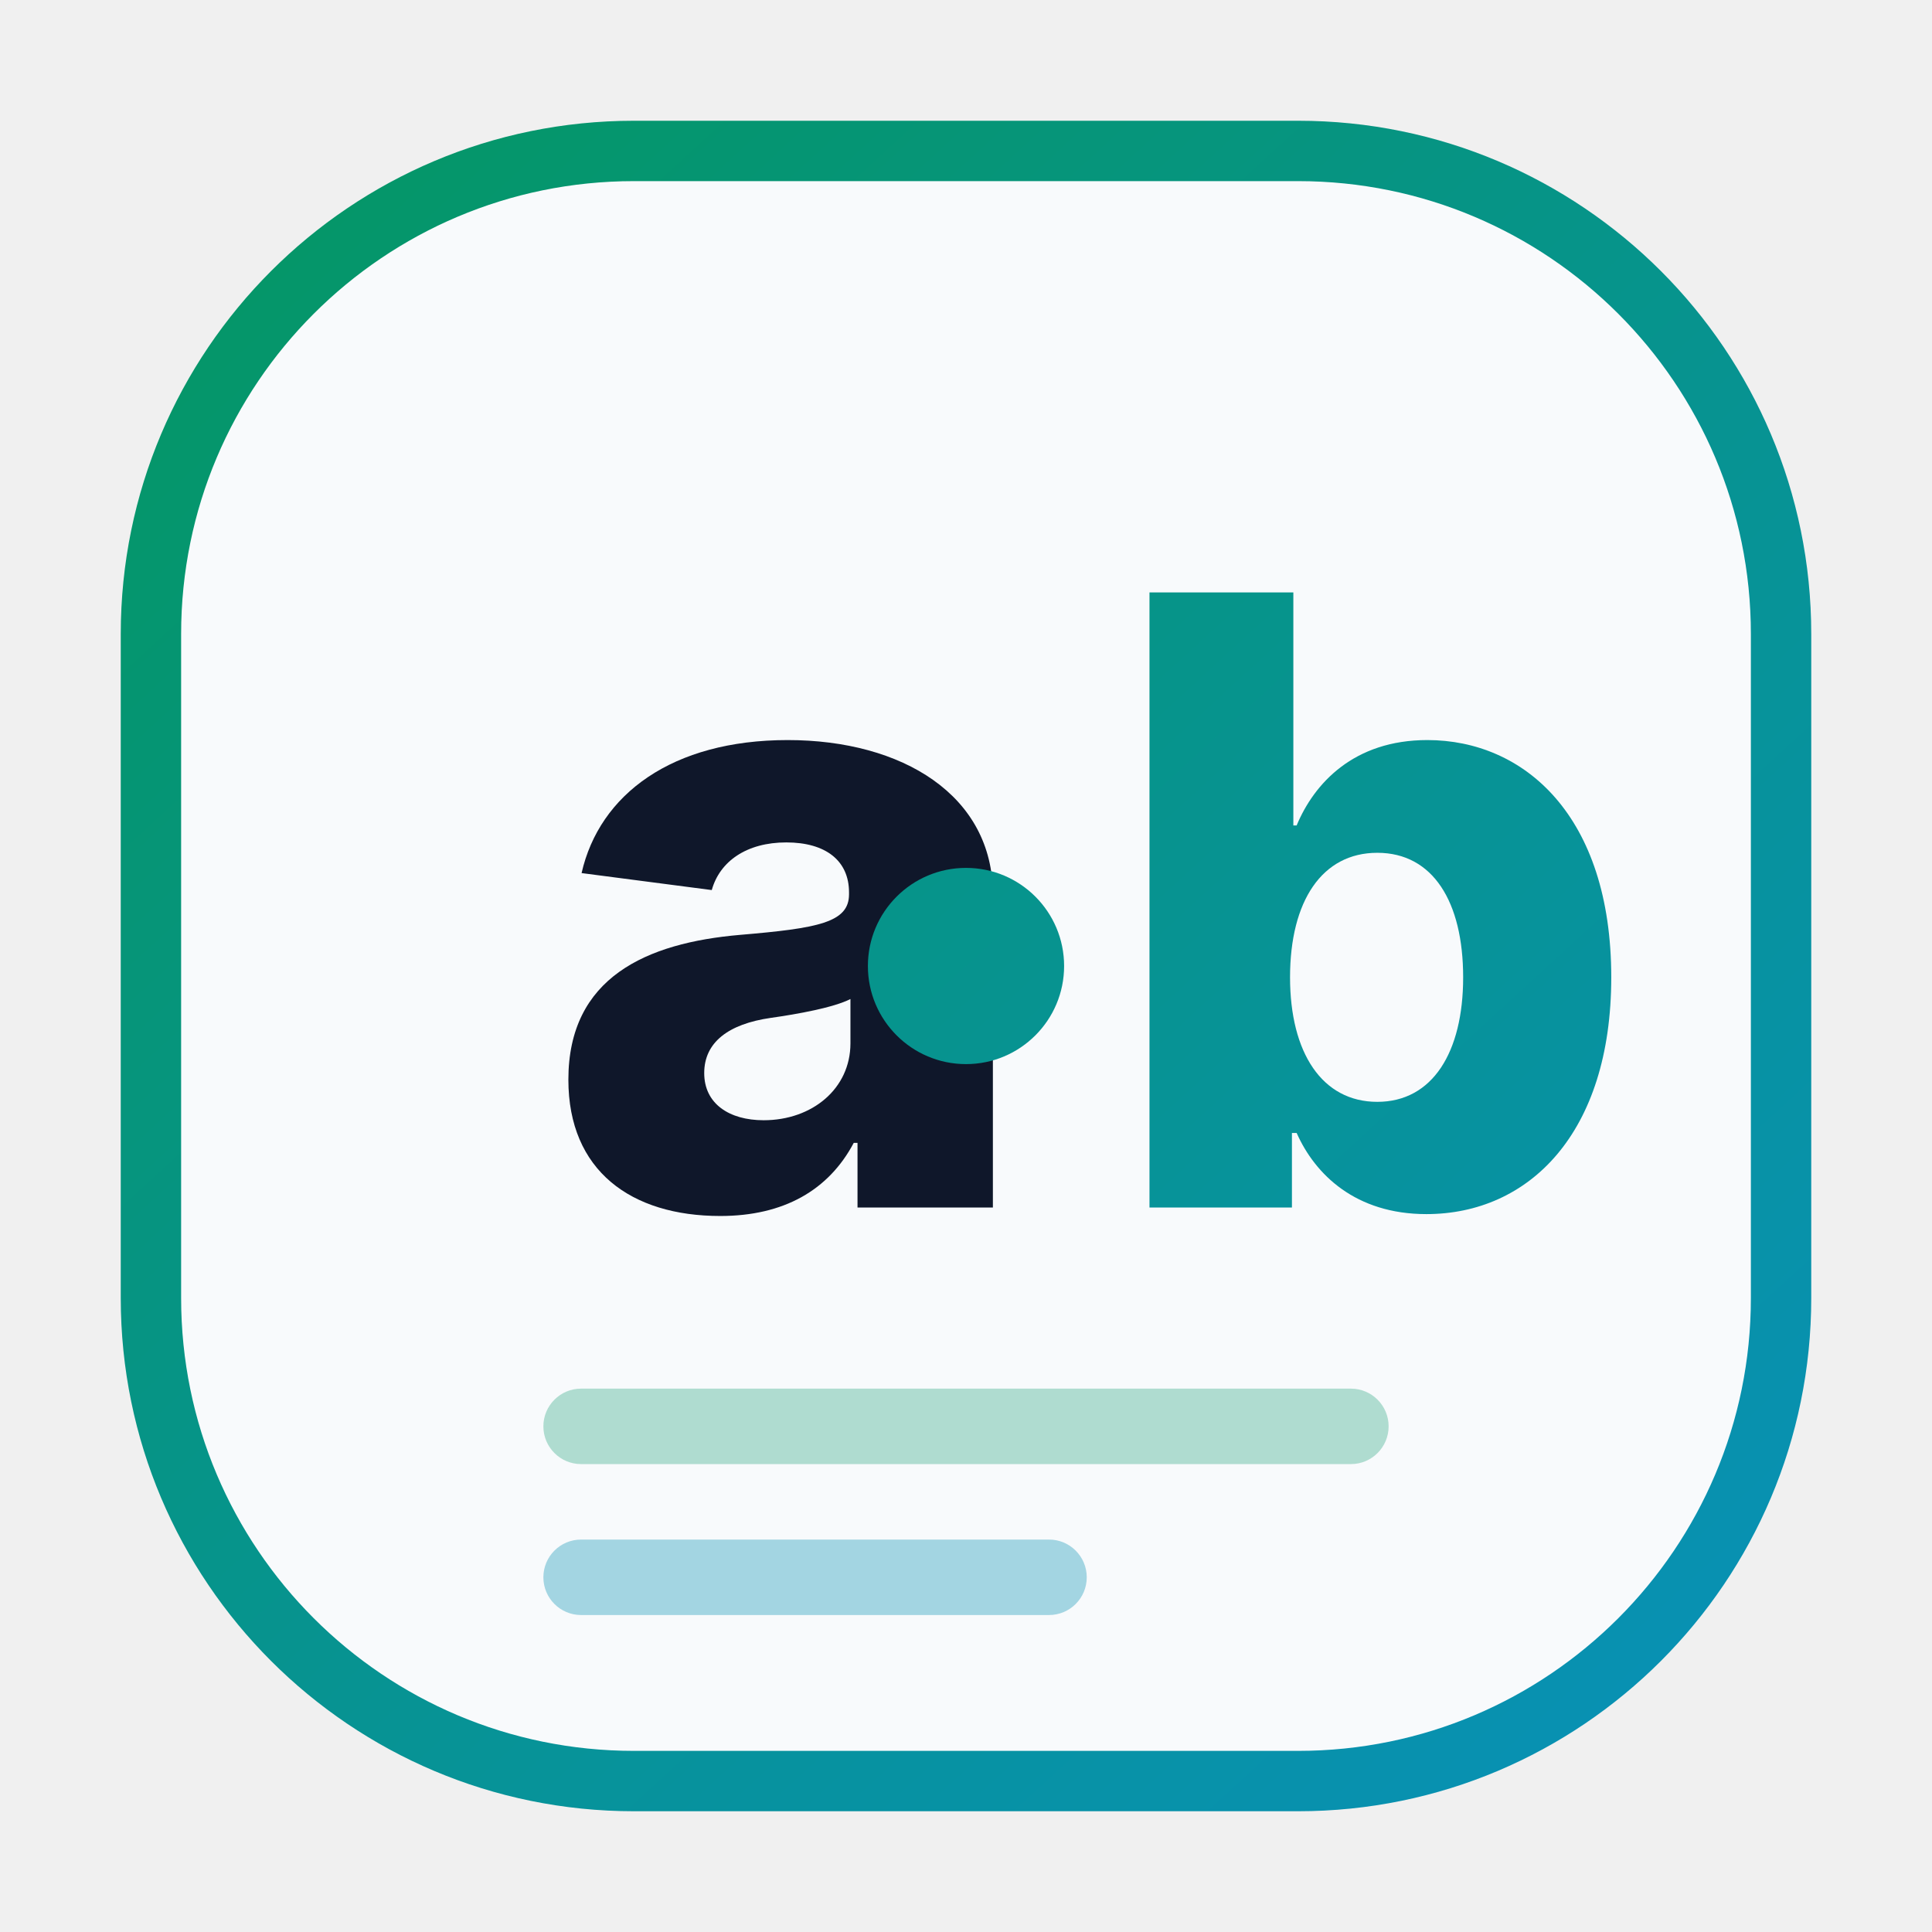
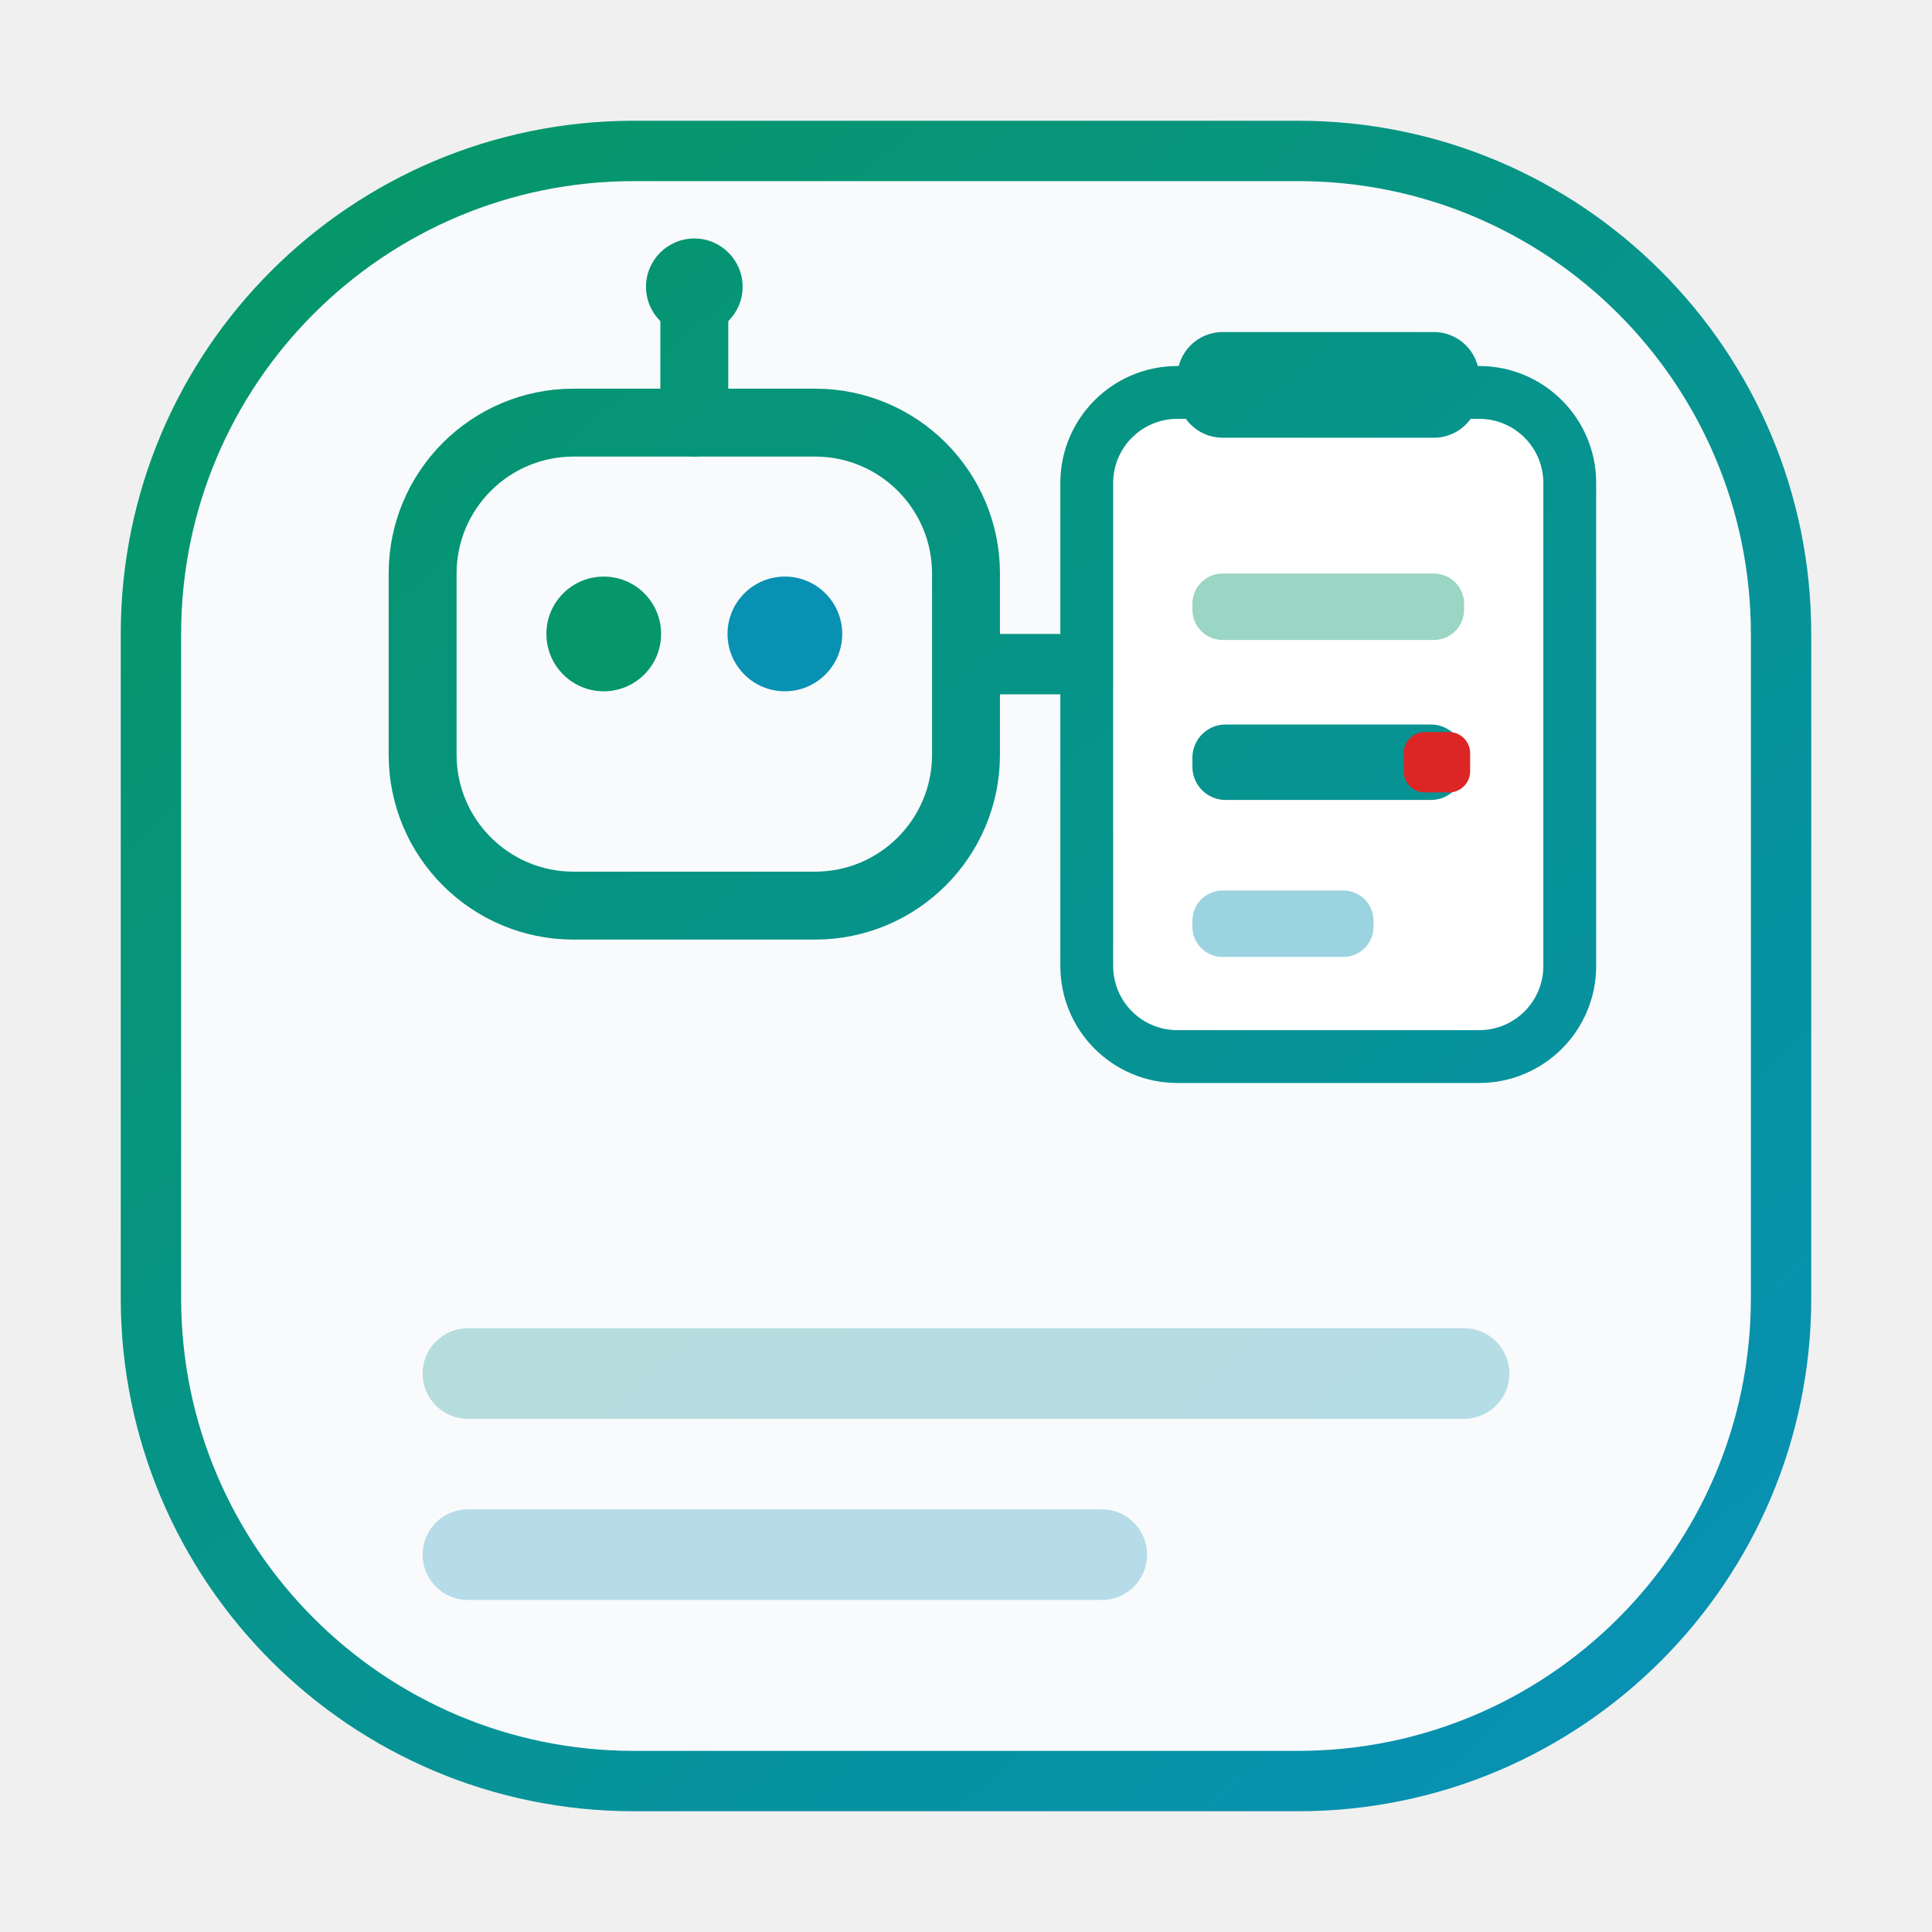
<svg xmlns="http://www.w3.org/2000/svg" viewBox="0 0 64 64" role="img" aria-label="agent-bom mark">
  <defs>
    <linearGradient id="abm" x1="10" y1="8" x2="54" y2="56" gradientUnits="userSpaceOnUse">
      <stop offset="0%" stop-color="#059669" />
      <stop offset="100%" stop-color="#0891b2" />
    </linearGradient>
  </defs>
  <rect x="5" y="5" width="54" height="54" rx="16" fill="#f8fafc" stroke="url(#abm)" stroke-width="2" />
-   <text x="18" y="40" font-family="ui-sans-serif, system-ui, -apple-system, 'Segoe UI', sans-serif" font-size="28" font-weight="800" letter-spacing="-0.06em" fill="#0f172a">a</text>
-   <circle cx="32" cy="32" r="3.25" fill="url(#abm)" />
-   <text x="36.5" y="40" font-family="ui-sans-serif, system-ui, -apple-system, 'Segoe UI', sans-serif" font-size="28" font-weight="800" letter-spacing="-0.06em" fill="url(#abm)">b</text>
-   <rect x="18" y="46" width="28" height="2.5" rx="1.25" fill="#059669" fill-opacity="0.3" />
-   <rect x="18" y="51" width="18" height="2.5" rx="1.25" fill="#0891b2" fill-opacity="0.35" />
+   <rect x="14" y="14" width="18" height="16" rx="5" fill="none" stroke="url(#abm)" stroke-width="2.25" />
+   <circle cx="20" cy="21" r="1.9" fill="#059669" />
+   <circle cx="26" cy="21" r="1.9" fill="#0891b2" />
+   <path d="M23 14V10.5" stroke="url(#abm)" stroke-width="2.25" stroke-linecap="round" />
+   <circle cx="23" cy="9.5" r="1.6" fill="url(#abm)" />
+   <path d="M32 22h4" stroke="url(#abm)" stroke-width="2" stroke-linecap="round" />
+   <rect x="36" y="13" width="16" height="22" rx="3" fill="#ffffff" stroke="url(#abm)" stroke-width="1.75" />
+   <rect x="39" y="11" width="10" height="3.5" rx="1.5" fill="url(#abm)" />
+   <rect x="39.5" y="19" width="9" height="2.2" rx="1" fill="#059669" fill-opacity="0.4" />
+   <rect x="39.5" y="24" width="9" height="2.5" rx="1.1" fill="url(#abm)" />
+   <rect x="46.5" y="24.25" width="2.2" height="2" rx="0.7" fill="#dc2626" />
+   <rect x="39.5" y="29.5" width="6" height="2.2" rx="1" fill="#0891b2" fill-opacity="0.4" />
+   <rect x="14" y="44" width="36" height="3" rx="1.5" fill="url(#abm)" fill-opacity="0.28" />
+   <rect x="14" y="50" width="24" height="3" rx="1.5" fill="#0891b2" fill-opacity="0.28" />
</svg>
